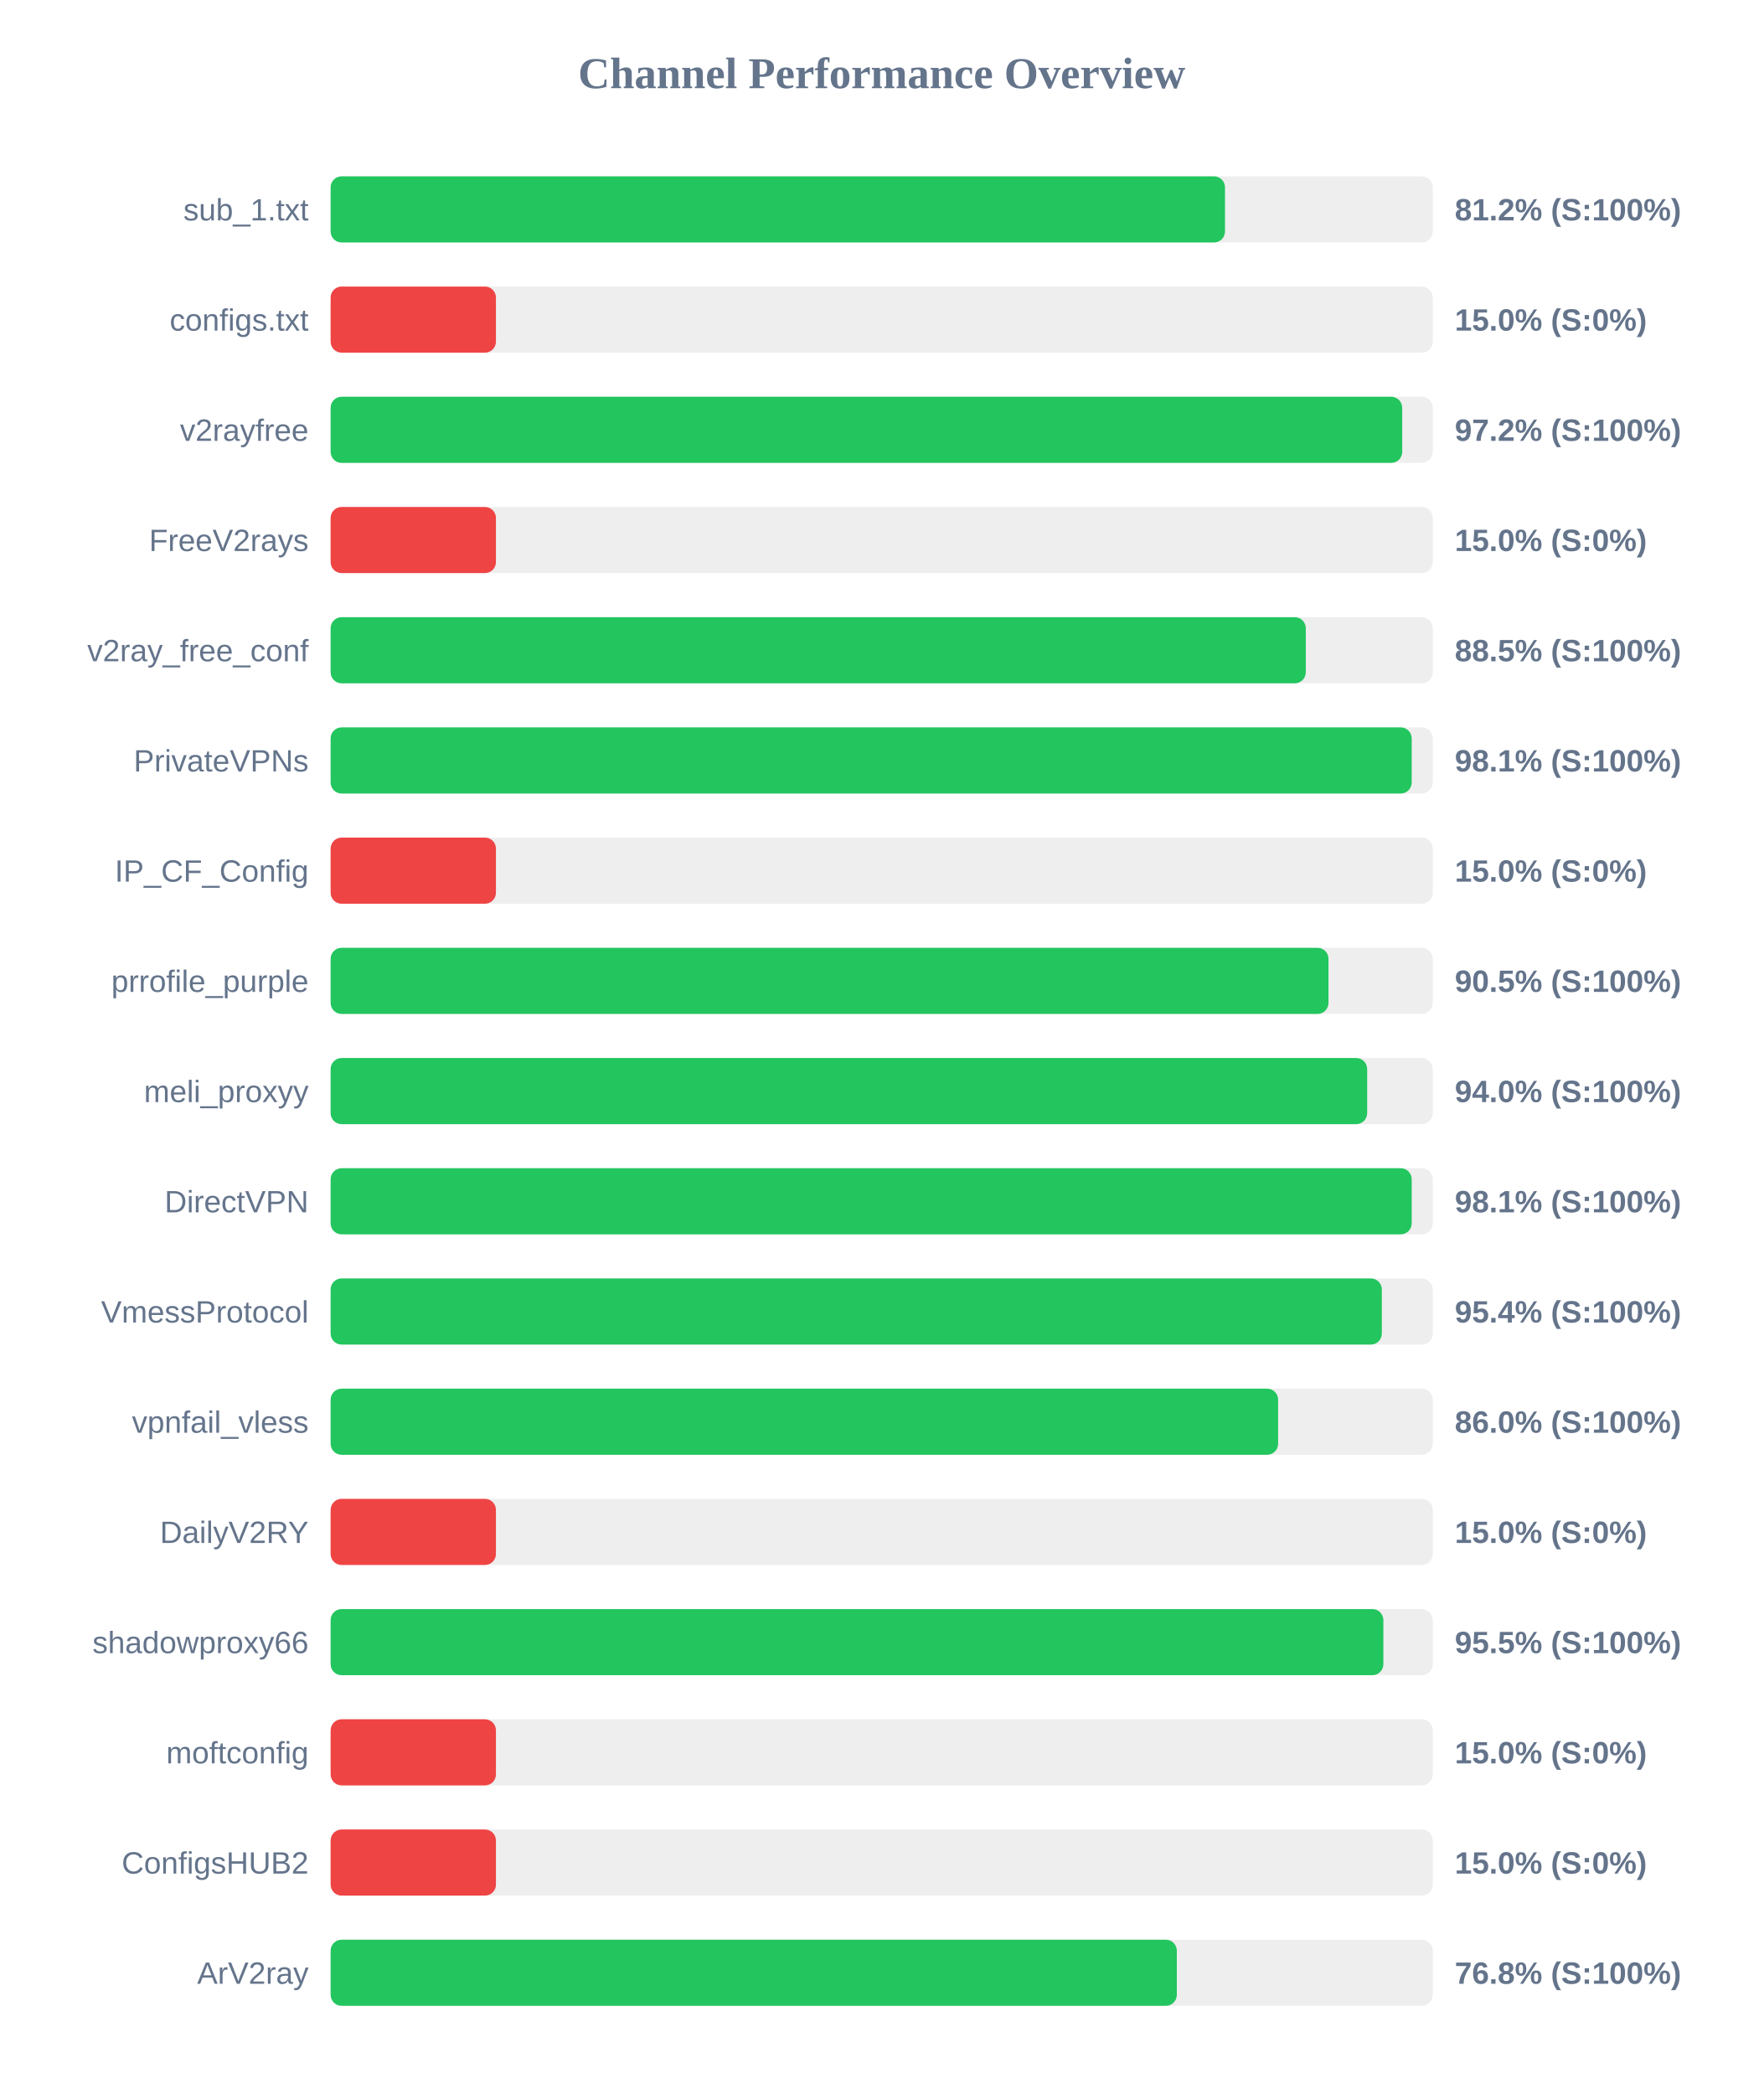
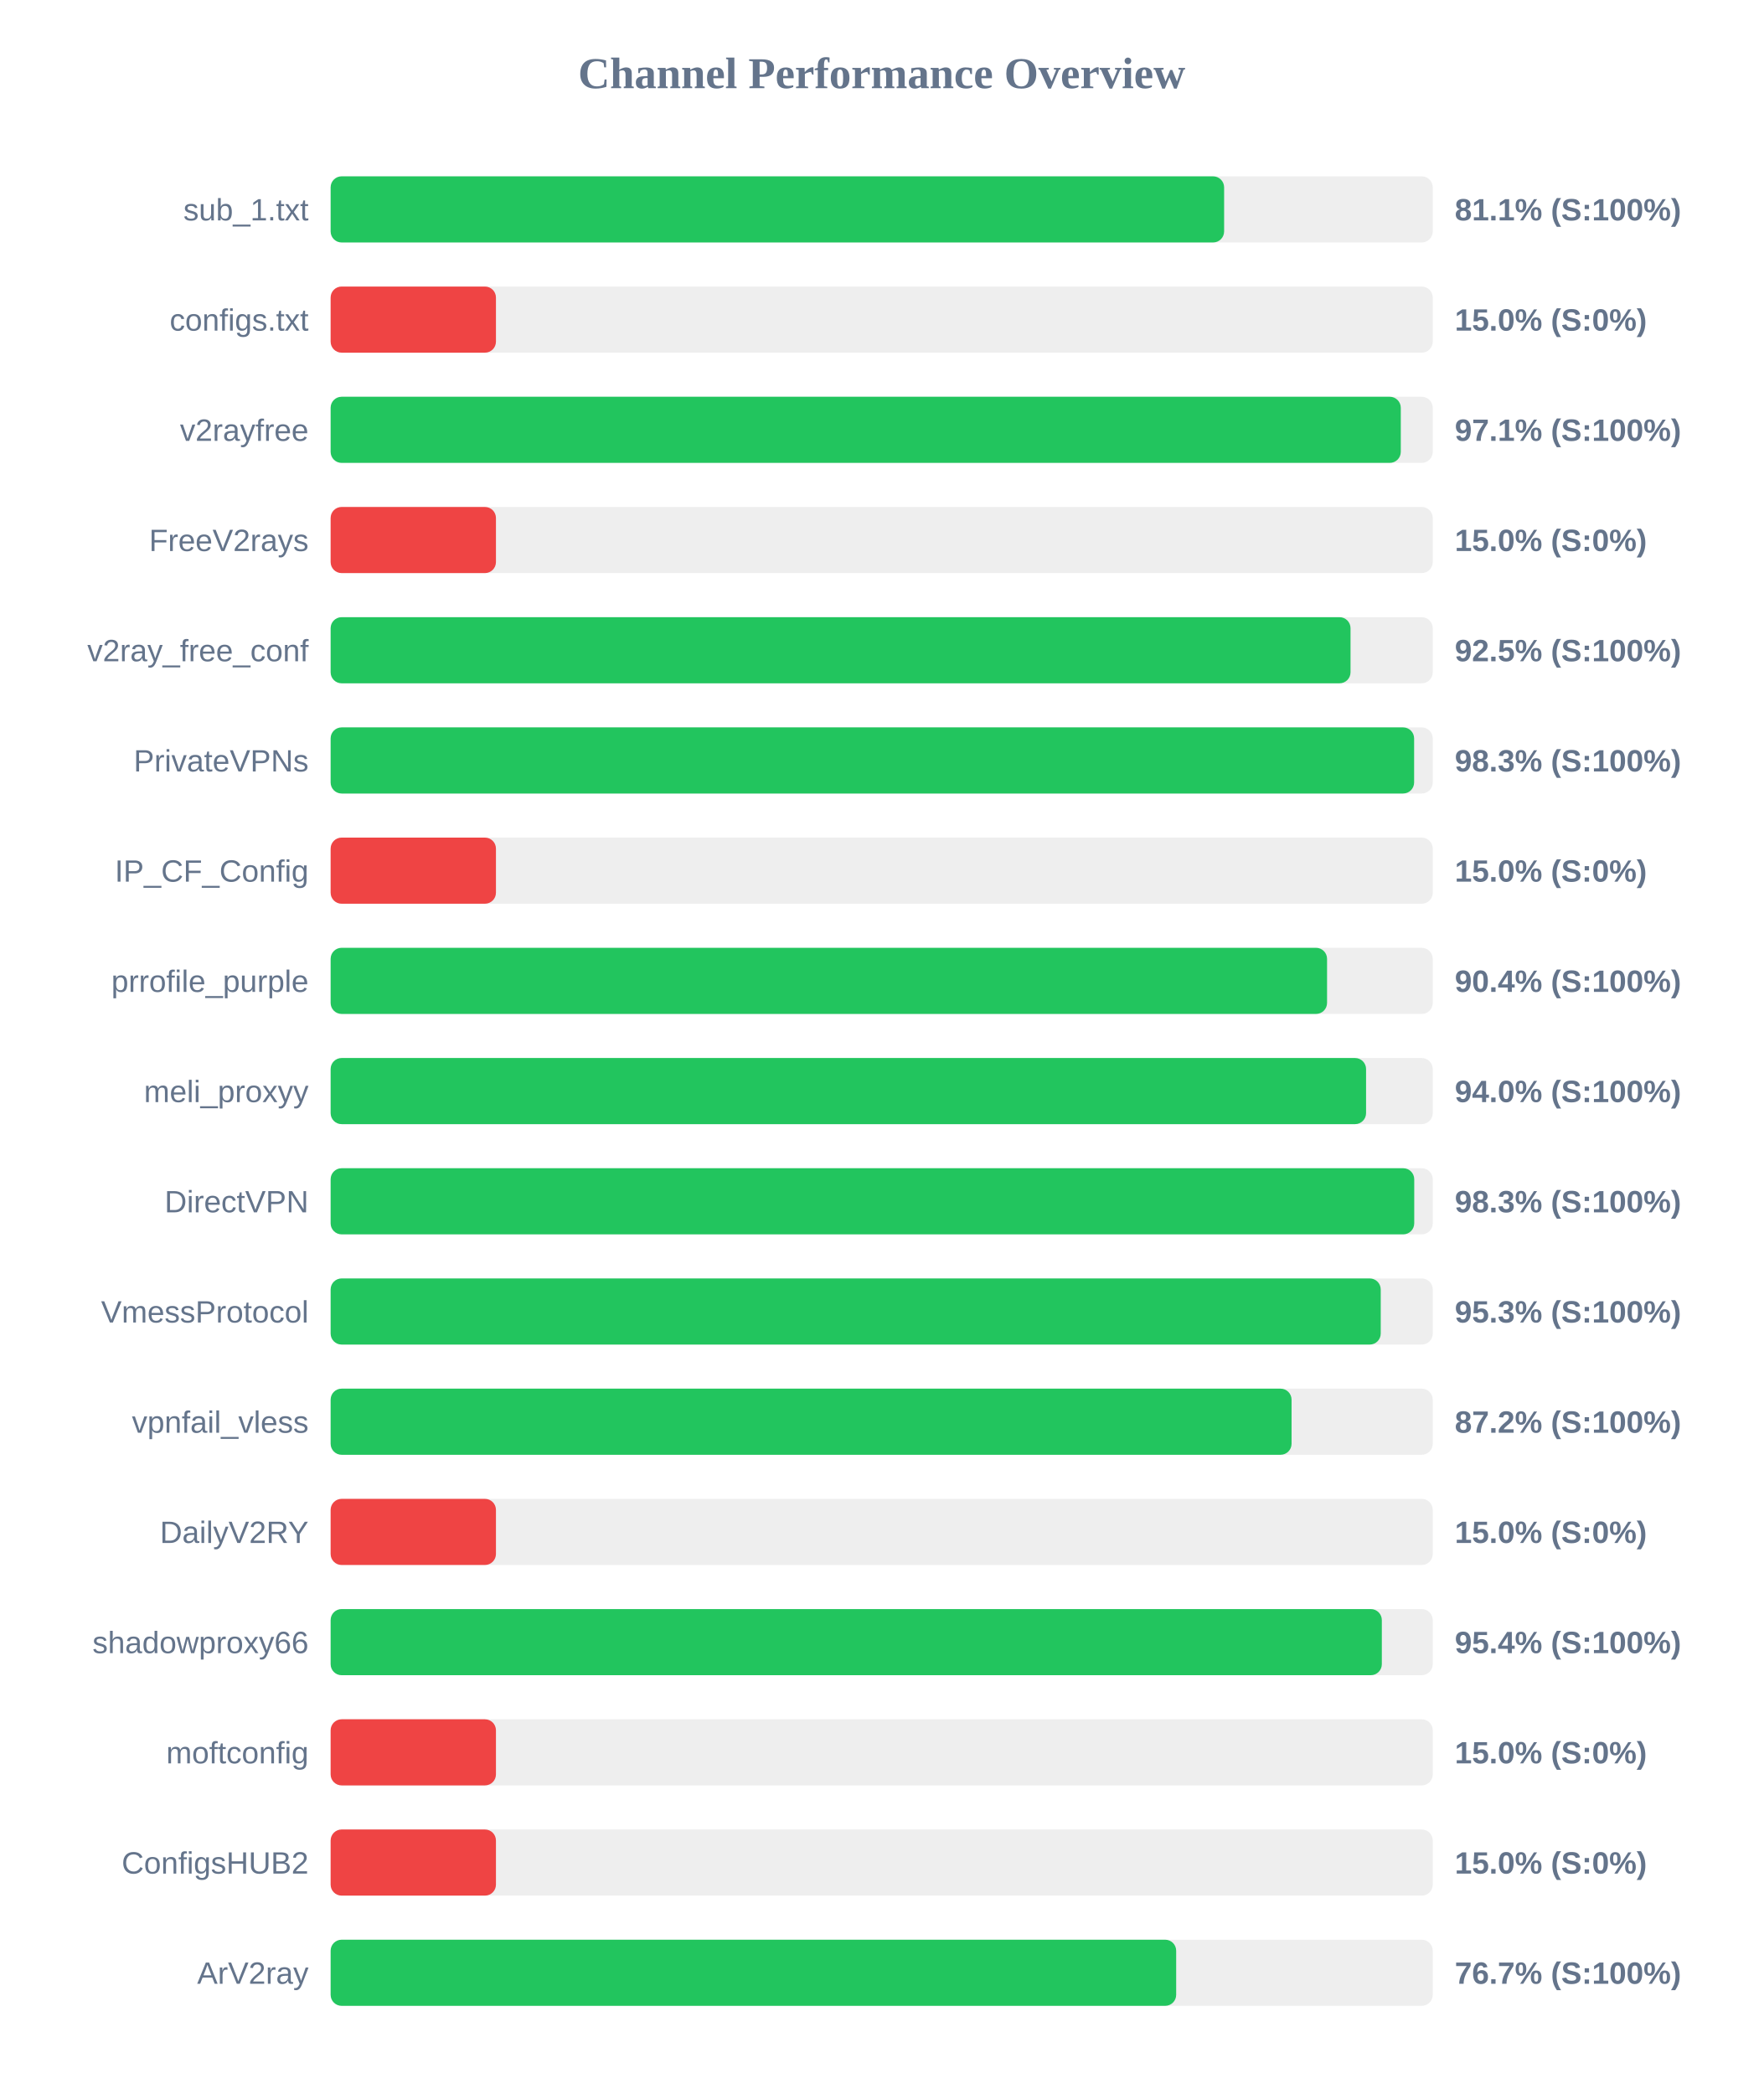
<svg xmlns="http://www.w3.org/2000/svg" width="800" height="950" version="1.1">
  <style>
        .row { font: 14px Arial; fill: #64748b; }
        .score { font: bold 14px Arial; fill: #64748b; }
    </style>
  <text x="400" y="40" text-anchor="middle" font-size="20px" font-weight="bold" fill="#64748b">Channel Performance Overview</text>
  <rect x="150" y="80" width="500" height="30" fill="#eee" rx="5" />
-   <rect x="150" y="80" width="405.75" height="30" fill="#22c55e" rx="5" />
+   <rect x="150" y="80" width="405.35" height="30" fill="#22c55e" rx="5" />
  <text x="140" y="100" text-anchor="end" class="row">sub_1.txt</text>
-   <text x="660" y="100" text-anchor="start" class="score">81.2% (S:100%)</text>
+   <text x="660" y="100" text-anchor="start" class="score">81.1% (S:100%)</text>
  <rect x="150" y="130" width="500" height="30" fill="#eee" rx="5" />
  <rect x="150" y="130" width="75.0" height="30" fill="#ef4444" rx="5" />
  <text x="140" y="150" text-anchor="end" class="row">configs.txt</text>
  <text x="660" y="150" text-anchor="start" class="score">15.0% (S:0%)</text>
  <rect x="150" y="180" width="500" height="30" fill="#eee" rx="5" />
-   <rect x="150" y="180" width="486.15" height="30" fill="#22c55e" rx="5" />
+   <rect x="150" y="180" width="485.5" height="30" fill="#22c55e" rx="5" />
  <text x="140" y="200" text-anchor="end" class="row">v2rayfree</text>
-   <text x="660" y="200" text-anchor="start" class="score">97.2% (S:100%)</text>
+   <text x="660" y="200" text-anchor="start" class="score">97.1% (S:100%)</text>
  <rect x="150" y="230" width="500" height="30" fill="#eee" rx="5" />
  <rect x="150" y="230" width="75.0" height="30" fill="#ef4444" rx="5" />
  <text x="140" y="250" text-anchor="end" class="row">FreeV2rays</text>
  <text x="660" y="250" text-anchor="start" class="score">15.0% (S:0%)</text>
  <rect x="150" y="280" width="500" height="30" fill="#eee" rx="5" />
-   <rect x="150" y="280" width="442.4" height="30" fill="#22c55e" rx="5" />
+   <rect x="150" y="280" width="462.7" height="30" fill="#22c55e" rx="5" />
  <text x="140" y="300" text-anchor="end" class="row">v2ray_free_conf</text>
-   <text x="660" y="300" text-anchor="start" class="score">88.5% (S:100%)</text>
+   <text x="660" y="300" text-anchor="start" class="score">92.5% (S:100%)</text>
  <rect x="150" y="330" width="500" height="30" fill="#eee" rx="5" />
-   <rect x="150" y="330" width="490.45" height="30" fill="#22c55e" rx="5" />
+   <rect x="150" y="330" width="491.55" height="30" fill="#22c55e" rx="5" />
  <text x="140" y="350" text-anchor="end" class="row">PrivateVPNs</text>
-   <text x="660" y="350" text-anchor="start" class="score">98.1% (S:100%)</text>
+   <text x="660" y="350" text-anchor="start" class="score">98.3% (S:100%)</text>
  <rect x="150" y="380" width="500" height="30" fill="#eee" rx="5" />
  <rect x="150" y="380" width="75.0" height="30" fill="#ef4444" rx="5" />
  <text x="140" y="400" text-anchor="end" class="row">IP_CF_Config</text>
  <text x="660" y="400" text-anchor="start" class="score">15.0% (S:0%)</text>
  <rect x="150" y="430" width="500" height="30" fill="#eee" rx="5" />
-   <rect x="150" y="430" width="452.7" height="30" fill="#22c55e" rx="5" />
+   <rect x="150" y="430" width="452.05" height="30" fill="#22c55e" rx="5" />
  <text x="140" y="450" text-anchor="end" class="row">prrofile_purple</text>
-   <text x="660" y="450" text-anchor="start" class="score">90.5% (S:100%)</text>
+   <text x="660" y="450" text-anchor="start" class="score">90.4% (S:100%)</text>
  <rect x="150" y="480" width="500" height="30" fill="#eee" rx="5" />
-   <rect x="150" y="480" width="470.25" height="30" fill="#22c55e" rx="5" />
+   <rect x="150" y="480" width="469.75" height="30" fill="#22c55e" rx="5" />
  <text x="140" y="500" text-anchor="end" class="row">meli_proxyy</text>
  <text x="660" y="500" text-anchor="start" class="score">94.0% (S:100%)</text>
  <rect x="150" y="530" width="500" height="30" fill="#eee" rx="5" />
-   <rect x="150" y="530" width="490.45" height="30" fill="#22c55e" rx="5" />
+   <rect x="150" y="530" width="491.6" height="30" fill="#22c55e" rx="5" />
  <text x="140" y="550" text-anchor="end" class="row">DirectVPN</text>
-   <text x="660" y="550" text-anchor="start" class="score">98.1% (S:100%)</text>
+   <text x="660" y="550" text-anchor="start" class="score">98.3% (S:100%)</text>
  <rect x="150" y="580" width="500" height="30" fill="#eee" rx="5" />
-   <rect x="150" y="580" width="476.9" height="30" fill="#22c55e" rx="5" />
+   <rect x="150" y="580" width="476.4" height="30" fill="#22c55e" rx="5" />
  <text x="140" y="600" text-anchor="end" class="row">VmessProtocol</text>
-   <text x="660" y="600" text-anchor="start" class="score">95.4% (S:100%)</text>
+   <text x="660" y="600" text-anchor="start" class="score">95.3% (S:100%)</text>
  <rect x="150" y="630" width="500" height="30" fill="#eee" rx="5" />
-   <rect x="150" y="630" width="429.85" height="30" fill="#22c55e" rx="5" />
+   <rect x="150" y="630" width="435.95" height="30" fill="#22c55e" rx="5" />
  <text x="140" y="650" text-anchor="end" class="row">vpnfail_vless</text>
-   <text x="660" y="650" text-anchor="start" class="score">86.0% (S:100%)</text>
+   <text x="660" y="650" text-anchor="start" class="score">87.2% (S:100%)</text>
  <rect x="150" y="680" width="500" height="30" fill="#eee" rx="5" />
  <rect x="150" y="680" width="75.0" height="30" fill="#ef4444" rx="5" />
  <text x="140" y="700" text-anchor="end" class="row">DailyV2RY</text>
  <text x="660" y="700" text-anchor="start" class="score">15.0% (S:0%)</text>
  <rect x="150" y="730" width="500" height="30" fill="#eee" rx="5" />
-   <rect x="150" y="730" width="477.6" height="30" fill="#22c55e" rx="5" />
+   <rect x="150" y="730" width="476.9" height="30" fill="#22c55e" rx="5" />
  <text x="140" y="750" text-anchor="end" class="row">shadowproxy66</text>
-   <text x="660" y="750" text-anchor="start" class="score">95.5% (S:100%)</text>
+   <text x="660" y="750" text-anchor="start" class="score">95.4% (S:100%)</text>
  <rect x="150" y="780" width="500" height="30" fill="#eee" rx="5" />
  <rect x="150" y="780" width="75.0" height="30" fill="#ef4444" rx="5" />
  <text x="140" y="800" text-anchor="end" class="row">moftconfig</text>
  <text x="660" y="800" text-anchor="start" class="score">15.0% (S:0%)</text>
  <rect x="150" y="830" width="500" height="30" fill="#eee" rx="5" />
  <rect x="150" y="830" width="75.0" height="30" fill="#ef4444" rx="5" />
  <text x="140" y="850" text-anchor="end" class="row">ConfigsHUB2</text>
  <text x="660" y="850" text-anchor="start" class="score">15.0% (S:0%)</text>
  <rect x="150" y="880" width="500" height="30" fill="#eee" rx="5" />
-   <rect x="150" y="880" width="383.9" height="30" fill="#22c55e" rx="5" />
+   <rect x="150" y="880" width="383.6" height="30" fill="#22c55e" rx="5" />
  <text x="140" y="900" text-anchor="end" class="row">ArV2ray</text>
-   <text x="660" y="900" text-anchor="start" class="score">76.8% (S:100%)</text>
+   <text x="660" y="900" text-anchor="start" class="score">76.7% (S:100%)</text>
</svg>
